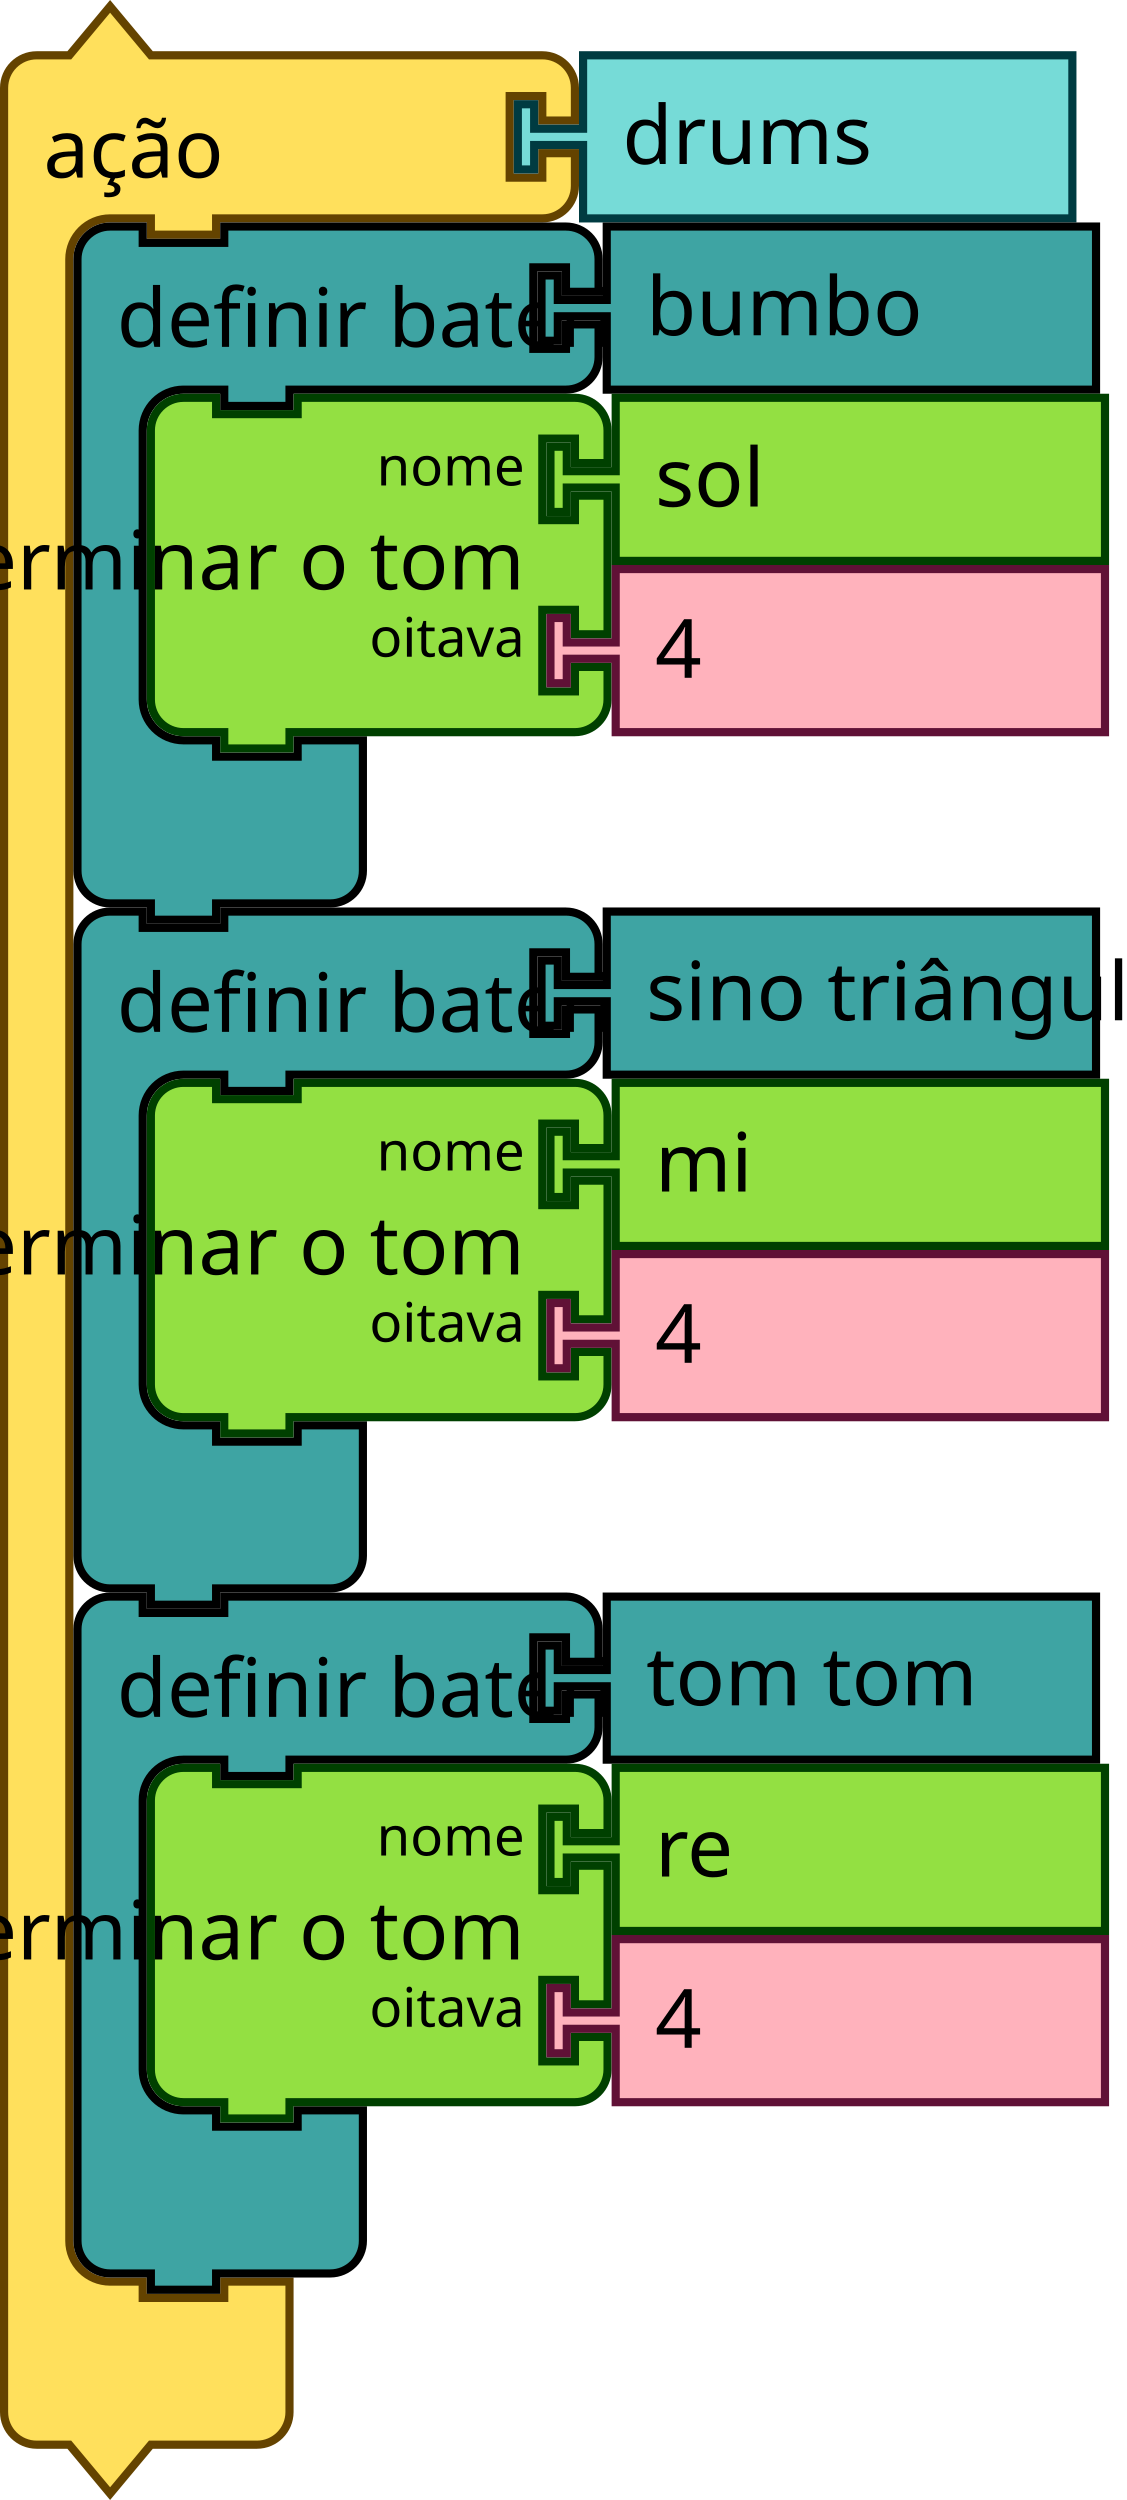
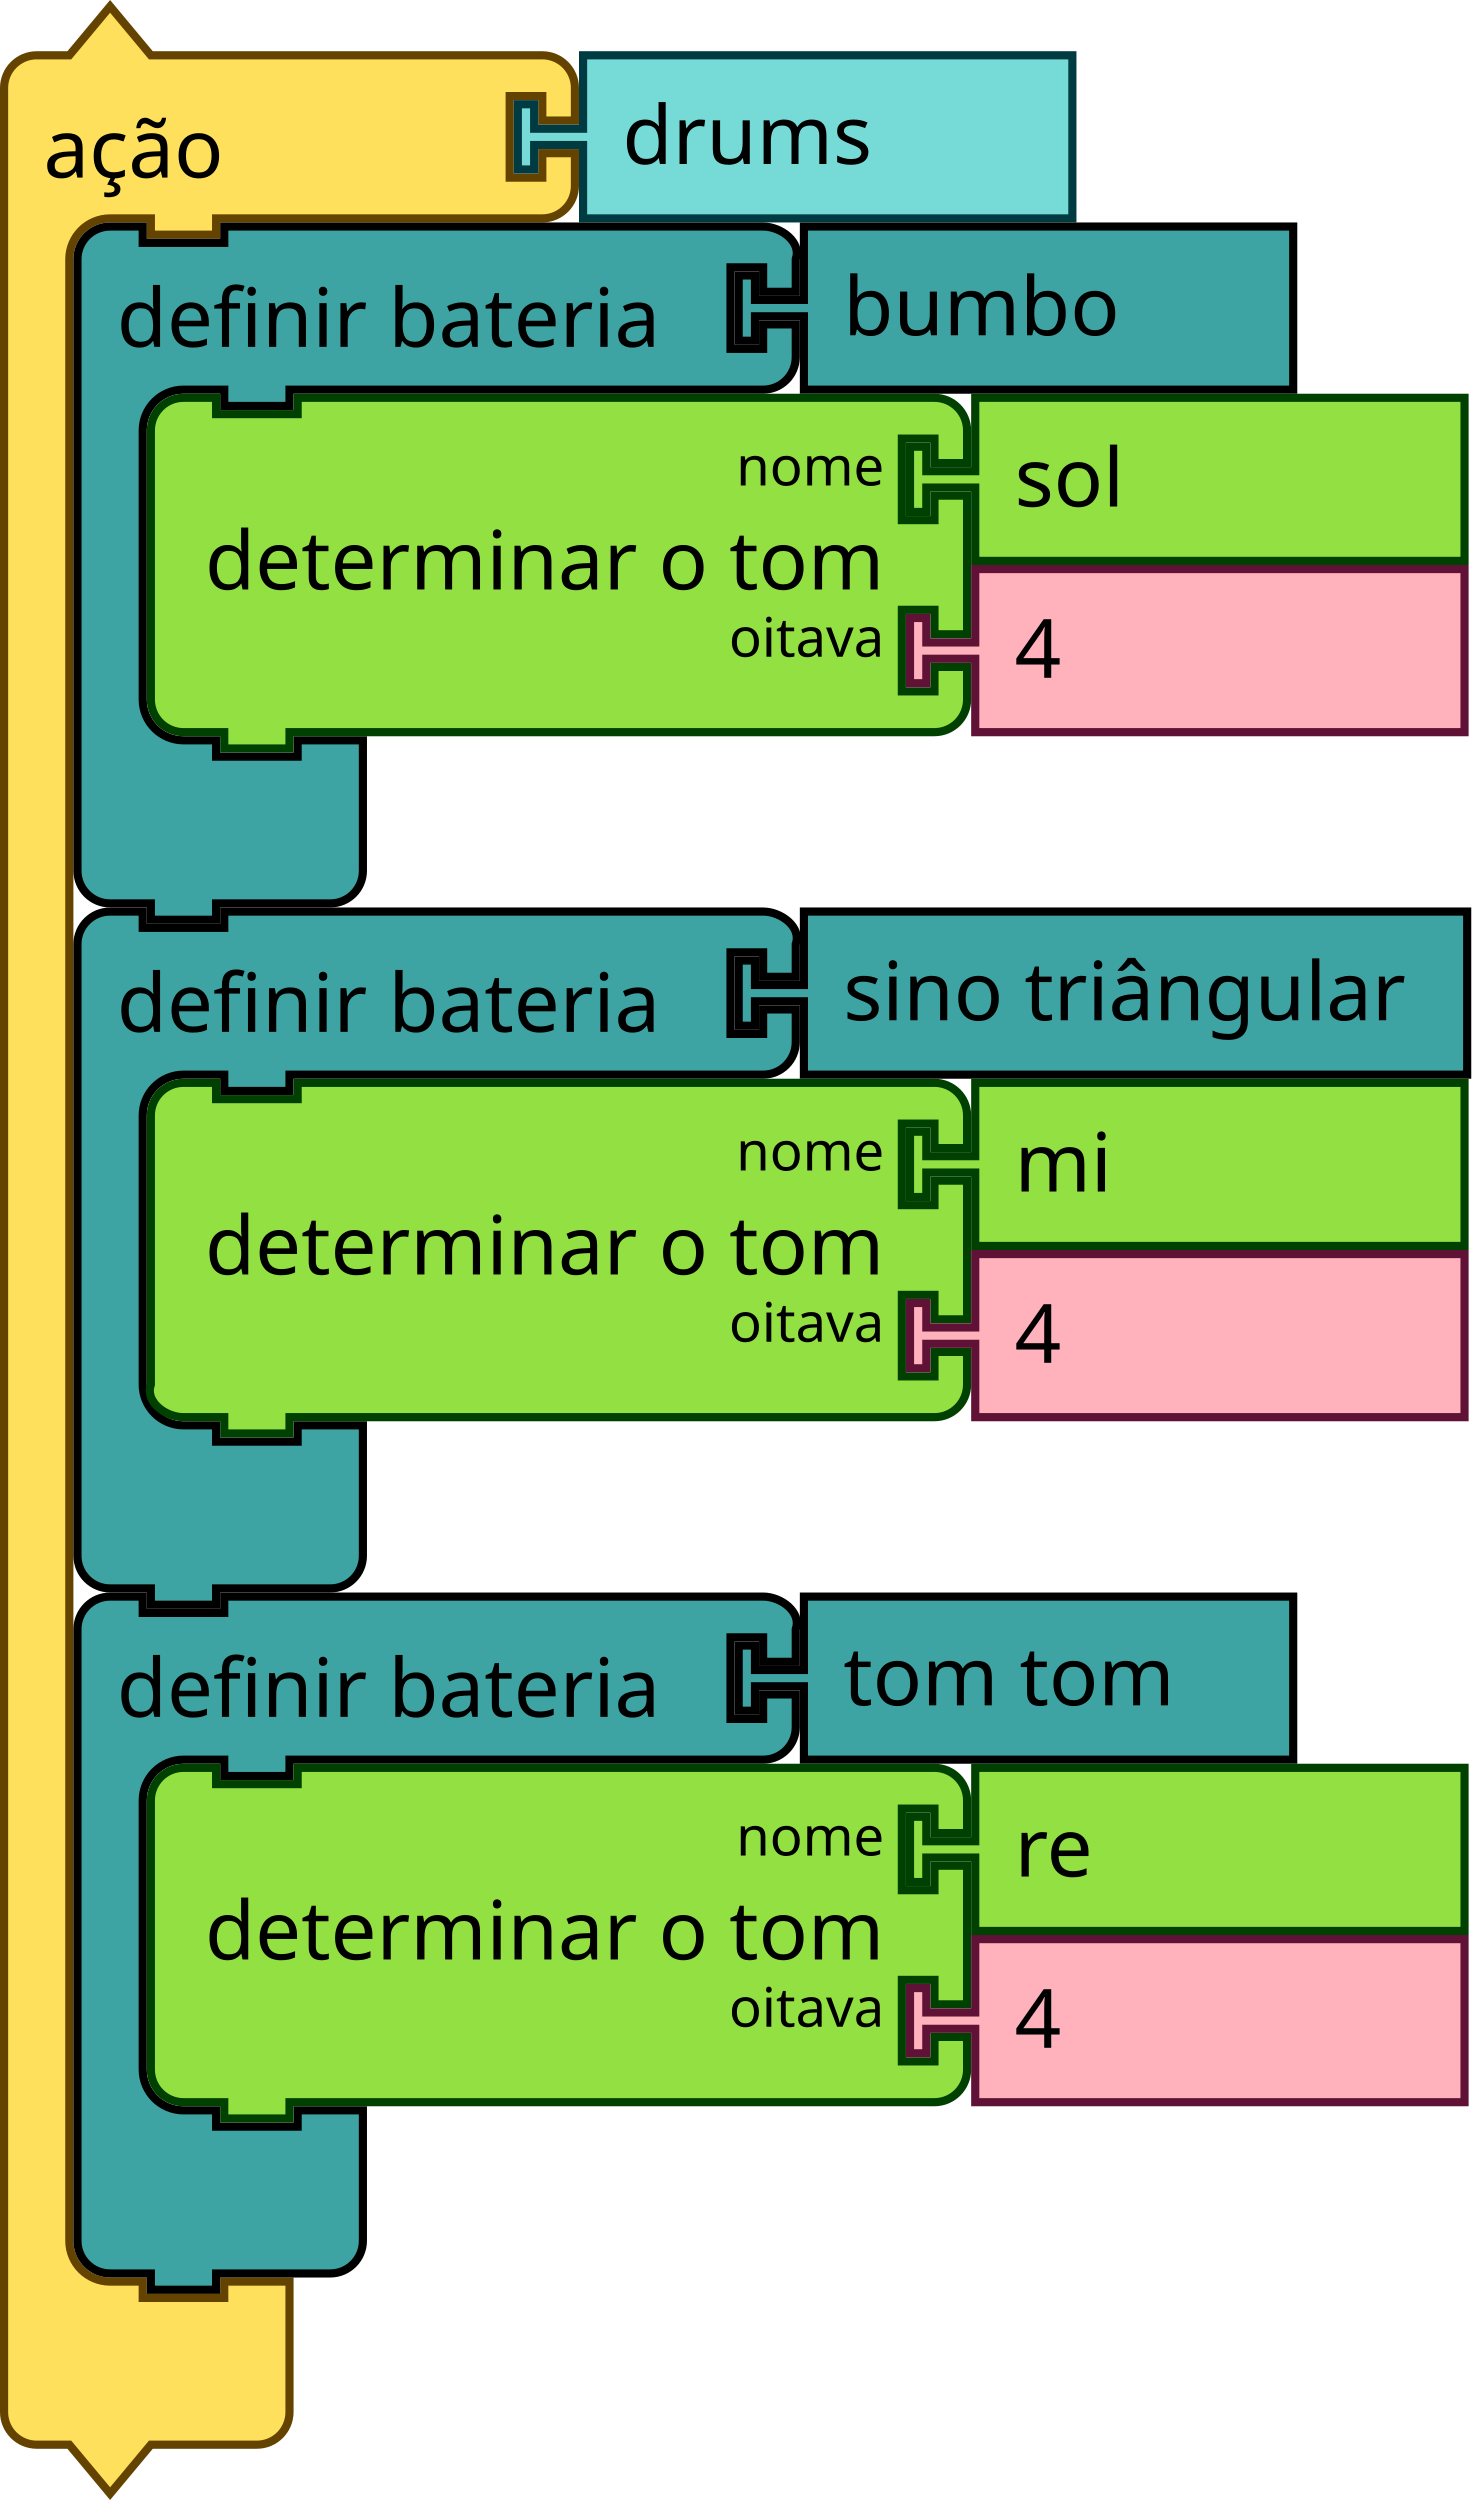
- <svg xmlns="http://www.w3.org/2000/svg" version="1.1" id="svg5587" viewBox="0 0 194.213 431.103" height="431.103" width="194.213">
+ <svg xmlns="http://www.w3.org/2000/svg" width="253.705" height="431.103" viewBox="0 0 253.705 431.103" id="svg5587" version="1.1">
  <defs id="defs5589" />
-   <g id="g1176" transform="matrix(0.9375,0,0,0.9375,0,0.3951914)">
-     <g id="g1174" transform="scale(1.5)">
-       <path id="path1164" style="fill:#ffe05c;fill-opacity:1;stroke:#644300;stroke-width:1;stroke-linecap:round;stroke-opacity:1" d="m 0.5,14.5 v -4 a 4,4 90 0 1 4,-4 h 4 l 5,-6 5,6 h 9 35 4 a 4,4 90 0 1 4,4 v 4 h -4 v -3 h -4 v 10 h 4 v -3 h 4 v 4 a 4,4 90 0 1 -4,4 h -4 -35 -1 v 2 h -8 v -2 h -1 -4 a 5,5 90 0 0 -5,5 v 4 4 231 4 a 5,5 90 0 0 5,5 h 4 v 2 h 10 v -2 h 8 v 6 6 4 a 4,4 90 0 1 -4,4 h -4 -9 l -5,6 -5,-6 h -4 a 4,4 90 0 1 -4,-4 v -4 z" />
-       <text id="text1168" style="font-size:10px;font-family:sans-serif;text-anchor:start;fill:#000000">
-         <tspan id="tspan1166" y="21.5" x="5.333">ação</tspan>
+   <g transform="matrix(0.9375,0,0,0.9375,0,0.3951914)" id="g1176">
+     <g transform="scale(1.5)" id="g1174">
+       <path d="m 0.5,14.5 v -4 a 4,4 90 0 1 4,-4 h 4 l 5,-6 5,6 h 9 35 4 a 4,4 90 0 1 4,4 v 4 h -4 v -3 h -4 v 10 h 4 v -3 h 4 v 4 a 4,4 90 0 1 -4,4 h -4 -35 -1 v 2 h -8 v -2 h -1 -4 a 5,5 90 0 0 -5,5 v 4 4 231 4 a 5,5 90 0 0 5,5 h 4 v 2 h 10 v -2 h 8 v 6 6 4 a 4,4 90 0 1 -4,4 h -4 -9 l -5,6 -5,-6 h -4 a 4,4 90 0 1 -4,-4 v -4 z" style="fill:#ffe05c;fill-opacity:1;stroke:#644300;stroke-width:1;stroke-linecap:round;stroke-opacity:1" id="path1164" />
+       <text style="font-size:10px;font-family:sans-serif;text-anchor:start;fill:#000000" id="text1168">
+         <tspan x="5.333" y="21.5" id="tspan1166">ação</tspan>
      </text>
-       <text id="text1172" style="font-size:6.667px;font-family:sans-serif;text-anchor:end;fill:#000000">
-         <tspan id="tspan1170" y="5.25" x="60.333" />
+       <text style="font-size:6.667px;font-family:sans-serif;text-anchor:end;fill:#000000" id="text1172">
+         <tspan x="60.333" y="5.25" id="tspan1170" />
      </text>
    </g>
  </g>
-   <g id="g1186" transform="matrix(0.9375,0,0,0.9375,88.59376,8.832691)">
-     <g id="g1184" transform="scale(1.5)">
-       <path id="path1178" style="fill:#76dbd7;fill-opacity:1;stroke:#003b41;stroke-width:1;stroke-linecap:round;stroke-opacity:1" d="m 8.5,0.5 h 60 v 20 h -60 v -8 -1 h -6 v 3 h -2 v -8 h 2 v 3 h 6 v -1 z" />
-       <text id="text1182" style="font-size:10px;font-family:sans-serif;text-anchor:start;fill:#000000">
-         <tspan id="tspan1180" y="13.833" x="13.333">drums</tspan>
+   <g transform="matrix(0.9375,0,0,0.9375,88.59376,8.832691)" id="g1186">
+     <g transform="scale(1.5)" id="g1184">
+       <path d="m 8.5,0.5 h 60 v 20 h -60 v -8 -1 h -6 v 3 h -2 v -8 h 2 v 3 h 6 v -1 z" style="fill:#76dbd7;fill-opacity:1;stroke:#003b41;stroke-width:1;stroke-linecap:round;stroke-opacity:1" id="path1178" />
+       <text style="font-size:10px;font-family:sans-serif;text-anchor:start;fill:#000000" id="text1182">
+         <tspan x="13.333" y="13.833" id="tspan1180">drums</tspan>
      </text>
    </g>
  </g>
-   <g id="g1200" transform="matrix(0.9375,0,0,0.9375,12.65625,38.36394)">
-     <g id="g1198" transform="scale(1.5)">
-       <path id="path1188" style="fill:#3ea4a3;fill-opacity:1;stroke:#000000;stroke-width:1;stroke-linecap:round;stroke-opacity:1" d="m 0.5,8.5 v -4 a 4,4 90 0 1 4,-4 h 4 v 2 h 10 v -2 h 9 28.901 4 a 4,4 90 0 1 4,4 v 4 h -4 v -3 h -4 v 10 h 4 v -3 h 4 v 4 a 4,4 90 0 1 -4,4 h -4 H 27.5 h -1 v 2 h -8 v -2 h -1 -4 a 5,5 90 0 0 -5,5 v 4 4 21 4 a 5,5 90 0 0 5,5 h 4 v 2 h 10 v -2 h 8 v 6 6 4 a 4,4 90 0 1 -4,4 h -4 -9 -1 v 2 h -8 v -2 h -1 -4 a 4,4 90 0 1 -4,-4 v -4 z" />
-       <text id="text1192" style="font-size:10px;font-family:sans-serif;text-anchor:start;fill:#000000">
-         <tspan id="tspan1190" y="15.25" x="5.333">definir bateria</tspan>
+   <g transform="matrix(0.9375,0,0,0.9375,12.65625,38.36394)" id="g1200">
+     <g transform="scale(1.5)" id="g1198">
+       <path d="m 0.5,8.5 v -4 c 0,-2.209 1.791,-4 4,-4 h 4 v 2 h 10 v -2 h 9 53.079 4 c 2.209,0 4.74,1.919 4,4 v 4 h -4 v -3 h -4 v 10 h 4 v -3 h 4 v 4 c 0,2.209 -1.791,4 -4,4 h -4 H 27.5 h -1 v 2 h -8 v -2 h -1 -4 c -2.761,0 -5,2.239 -5,5 v 4 4 21 4 c 0,2.761 2.239,5 5,5 h 4 v 2 h 10 v -2 h 8 v 6 6 4 c 0,2.209 -1.791,4 -4,4 h -4 -9 -1 v 2 h -8 v -2 h -1 -4 c -2.209,0 -4,-1.791 -4,-4 v -4 z" style="fill:#3ea4a3;fill-opacity:1;stroke:#000000;stroke-width:1;stroke-linecap:round;stroke-opacity:1" id="path1188" />
+       <text style="font-size:10px;font-family:sans-serif;text-anchor:start;fill:#000000" id="text1192">
+         <tspan x="5.333" y="15.25" id="tspan1190">definir bateria</tspan>
      </text>
-       <text id="text1196" style="font-size:6.667px;font-family:sans-serif;text-anchor:end;fill:#000000">
-         <tspan id="tspan1194" y="11.25" x="54.235" />
+       <text style="font-size:6.667px;font-family:sans-serif;text-anchor:end;fill:#000000" id="text1196">
+         <tspan x="54.235" y="11.25" id="tspan1194" />
      </text>
    </g>
  </g>
-   <g id="g1210" transform="matrix(0.9375,0,0,0.9375,92.6738,38.36394)">
-     <g id="g1208" transform="scale(1.5)">
-       <path id="path1202" style="fill:#3ea4a3;fill-opacity:1;stroke:#000000;stroke-width:1;stroke-linecap:round;stroke-opacity:1" d="m 8.5,0.5 h 60 v 20 h -60 v -8 -1 h -6 v 3 h -2 v -8 h 2 v 3 h 6 v -1 z" />
-       <text id="text1206" style="font-size:10px;font-family:sans-serif;text-anchor:start;fill:#000000">
-         <tspan id="tspan1204" y="13.833" x="13.333">bumbo</tspan>
+   <g transform="matrix(0.9375,0,0,0.9375,126.6738,38.36394)" id="g1210">
+     <g transform="scale(1.5)" id="g1208">
+       <path d="m 8.5,0.5 h 60 v 20 h -60 v -8 -1 h -6 v 3 h -2 v -8 h 2 v 3 h 6 v -1 z" style="fill:#3ea4a3;fill-opacity:1;stroke:#000000;stroke-width:1;stroke-linecap:round;stroke-opacity:1" id="path1202" />
+       <text style="font-size:10px;font-family:sans-serif;text-anchor:start;fill:#000000" id="text1206">
+         <tspan x="13.333" y="13.833" id="tspan1204">bumbo</tspan>
      </text>
    </g>
  </g>
-   <g id="g1228" transform="matrix(0.9375,0,0,0.9375,25.3125,67.89519)">
-     <g id="g1226" transform="scale(1.5)">
-       <path id="path1212" style="fill:#93e042;fill-opacity:1;stroke:#004000;stroke-width:1;stroke-linecap:round;stroke-opacity:1" d="m 0.5,8.5 v -4 a 4,4 90 0 1 4,-4 h 4 v 2 h 10 v -2 h 30 4 a 4,4 90 0 1 4,4 v 4 h -4 v -3 h -4 v 10 h 4 v -3 h 4 v 17 h -4 v -3 h -4 v 10 h 4 v -3 h 4 v 4 a 4,4 90 0 1 -4,4 h -4 -30 -1 v 2 h -8 v -2 h -1 -4 a 4,4 90 0 1 -4,-4 v -4 -21 z" />
-       <text id="text1216" style="font-size:10px;font-family:sans-serif;text-anchor:end;fill:#000000">
-         <tspan id="tspan1214" y="24" x="46.333">determinar o tom</tspan>
+   <g transform="matrix(0.9375,0,0,0.9375,87.3125,67.89519)" id="g1228">
+     <g transform="scale(1.5)" id="g1226">
+       <path d="m -43.589,8.5 v -4 c 0,-2.209 1.791,-4 4,-4 h 4 v 2 h 10 v -2 H 48.5 h 4 c 2.209,0 4,1.791 4,4 v 4 h -4 v -3 h -4 v 10 h 4 v -3 h 4 v 17 h -4 v -3 h -4 v 10 h 4 v -3 h 4 v 4 c 0,2.209 -1.791,4 -4,4 h -4 -74.089 -1 v 2 h -8 v -2 h -1 -4 c -2.209,0 -4,-1.791 -4,-4 v -4 -21 z" style="fill:#93e042;fill-opacity:1;stroke:#004000;stroke-width:1;stroke-linecap:round;stroke-opacity:1" id="path1212" />
+       <text style="font-size:10px;font-family:sans-serif;text-anchor:end;fill:#000000" id="text1216">
+         <tspan x="46.333" y="24" id="tspan1214">determinar o tom</tspan>
      </text>
-       <text id="text1220" style="font-size:6.667px;font-family:sans-serif;text-anchor:end;fill:#000000">
-         <tspan id="tspan1218" y="11.25" x="46.333">nome</tspan>
+       <text style="font-size:6.667px;font-family:sans-serif;text-anchor:end;fill:#000000" id="text1220">
+         <tspan x="46.333" y="11.25" id="tspan1218">nome</tspan>
      </text>
-       <text id="text1224" style="font-size:6.667px;font-family:sans-serif;text-anchor:end;fill:#000000">
-         <tspan id="tspan1222" y="32.25" x="46.333">oitava</tspan>
+       <text style="font-size:6.667px;font-family:sans-serif;text-anchor:end;fill:#000000" id="text1224">
+         <tspan x="46.333" y="32.25" id="tspan1222">oitava</tspan>
      </text>
    </g>
  </g>
-   <g id="g1238" transform="matrix(0.9375,0,0,0.9375,94.21876,67.89519)">
-     <g id="g1236" transform="scale(1.5)">
-       <path id="path1230" style="fill:#93e042;fill-opacity:1;stroke:#004000;stroke-width:1;stroke-linecap:round;stroke-opacity:1" d="m 8.5,0.5 h 60 v 20 h -60 v -8 -1 h -6 v 3 h -2 v -8 h 2 v 3 h 6 v -1 z" />
-       <text id="text1234" style="font-size:10px;font-family:sans-serif;text-anchor:start;fill:#000000">
-         <tspan id="tspan1232" y="13.833" x="13.333">sol</tspan>
+   <g transform="matrix(0.9375,0,0,0.9375,156.2188,67.89519)" id="g1238">
+     <g transform="scale(1.5)" id="g1236">
+       <path d="m 8.5,0.5 h 60 v 20 h -60 v -8 -1 h -6 v 3 h -2 v -8 h 2 v 3 h 6 v -1 z" style="fill:#93e042;fill-opacity:1;stroke:#004000;stroke-width:1;stroke-linecap:round;stroke-opacity:1" id="path1230" />
+       <text style="font-size:10px;font-family:sans-serif;text-anchor:start;fill:#000000" id="text1234">
+         <tspan x="13.333" y="13.833" id="tspan1232">sol</tspan>
      </text>
    </g>
  </g>
-   <g id="g1248" transform="matrix(0.9375,0,0,0.9375,94.21876,97.42644)">
-     <g id="g1246" transform="scale(1.5)">
-       <path id="path1240" style="fill:#ffb2bc;fill-opacity:1;stroke:#601136;stroke-width:1;stroke-linecap:round;stroke-opacity:1" d="m 8.5,0.5 h 60 v 20 h -60 v -8 -1 h -6 v 3 h -2 v -8 h 2 v 3 h 6 v -1 z" />
-       <text id="text1244" style="font-size:10px;font-family:sans-serif;text-anchor:start;fill:#000000">
-         <tspan id="tspan1242" y="13.833" x="13.333">4</tspan>
+   <g transform="matrix(0.9375,0,0,0.9375,156.2188,97.42644)" id="g1248">
+     <g transform="scale(1.5)" id="g1246">
+       <path d="m 8.5,0.5 h 60 v 20 h -60 v -8 -1 h -6 v 3 h -2 v -8 h 2 v 3 h 6 v -1 z" style="fill:#ffb2bc;fill-opacity:1;stroke:#601136;stroke-width:1;stroke-linecap:round;stroke-opacity:1" id="path1240" />
+       <text style="font-size:10px;font-family:sans-serif;text-anchor:start;fill:#000000" id="text1244">
+         <tspan x="13.333" y="13.833" id="tspan1242">4</tspan>
      </text>
    </g>
  </g>
-   <g id="g1262" transform="matrix(0.9375,0,0,0.9375,12.65625,156.4889)">
-     <g id="g1260" transform="scale(1.5)">
-       <path id="path1250" style="fill:#3ea4a3;fill-opacity:1;stroke:#000000;stroke-width:1;stroke-linecap:round;stroke-opacity:1" d="m 0.5,8.5 v -4 a 4,4 90 0 1 4,-4 h 4 v 2 h 10 v -2 h 9 28.901 4 a 4,4 90 0 1 4,4 v 4 h -4 v -3 h -4 v 10 h 4 v -3 h 4 v 4 a 4,4 90 0 1 -4,4 h -4 H 27.5 h -1 v 2 h -8 v -2 h -1 -4 a 5,5 90 0 0 -5,5 v 4 4 21 4 a 5,5 90 0 0 5,5 h 4 v 2 h 10 v -2 h 8 v 6 6 4 a 4,4 90 0 1 -4,4 h -4 -9 -1 v 2 h -8 v -2 h -1 -4 a 4,4 90 0 1 -4,-4 v -4 z" />
-       <text id="text1254" style="font-size:10px;font-family:sans-serif;text-anchor:start;fill:#000000">
-         <tspan id="tspan1252" y="15.25" x="5.333">definir bateria</tspan>
+   <g transform="matrix(0.9375,0,0,0.9375,12.65625,156.4889)" id="g1262">
+     <g transform="scale(1.5)" id="g1260">
+       <path d="m 0.5,8.5 v -4 c 0,-2.209 1.791,-4 4,-4 h 4 v 2 h 10 v -2 h 9 53.079 4 c 2.209,0 4.74,1.919 4,4 v 4 h -4 v -3 h -4 v 10 h 4 v -3 h 4 v 4 c 0,2.209 -1.791,4 -4,4 h -4 H 27.5 h -1 v 2 h -8 v -2 h -1 -4 c -2.761,0 -5,2.239 -5,5 v 4 4 21 4 c 0,2.761 2.239,5 5,5 h 4 v 2 h 10 v -2 h 8 v 6 6 4 c 0,2.209 -1.791,4 -4,4 h -4 -9 -1 v 2 h -8 v -2 h -1 -4 c -2.209,0 -4,-1.791 -4,-4 v -4 z" style="fill:#3ea4a3;fill-opacity:1;stroke:#000000;stroke-width:1;stroke-linecap:round;stroke-opacity:1" id="path1250" />
+       <text style="font-size:10px;font-family:sans-serif;text-anchor:start;fill:#000000" id="text1254">
+         <tspan x="5.333" y="15.25" id="tspan1252">definir bateria</tspan>
      </text>
-       <text id="text1258" style="font-size:6.667px;font-family:sans-serif;text-anchor:end;fill:#000000">
-         <tspan id="tspan1256" y="11.25" x="54.235" />
+       <text style="font-size:6.667px;font-family:sans-serif;text-anchor:end;fill:#000000" id="text1258">
+         <tspan x="54.235" y="11.25" id="tspan1256" />
      </text>
    </g>
  </g>
-   <g id="g1272" transform="matrix(0.9375,0,0,0.9375,92.6738,156.4889)">
-     <g id="g1270" transform="scale(1.5)">
-       <path id="path1264" style="fill:#3ea4a3;fill-opacity:1;stroke:#000000;stroke-width:1;stroke-linecap:round;stroke-opacity:1" d="m 8.5,0.5 h 60 v 20 h -60 v -8 -1 h -6 v 3 h -2 v -8 h 2 v 3 h 6 v -1 z" />
-       <text id="text1268" style="font-size:10px;font-family:sans-serif;text-anchor:start;fill:#000000">
-         <tspan id="tspan1266" y="13.833" x="13.333">sino triângular</tspan>
+   <g transform="matrix(0.9375,0,0,0.9375,126.6738,156.4889)" id="g1272">
+     <g transform="scale(1.5)" id="g1270">
+       <path d="m 8.5,0.5 h 81.333 v 20 H 8.5 v -8 -1 h -6 v 3 h -2 v -8 h 2 v 3 h 6 v -1 z" style="fill:#3ea4a3;fill-opacity:1;stroke:#000000;stroke-width:1;stroke-linecap:round;stroke-opacity:1" id="path1264" />
+       <text style="font-size:10px;font-family:sans-serif;text-anchor:start;fill:#000000" id="text1268">
+         <tspan x="13.333" y="13.833" id="tspan1266">sino triângular</tspan>
      </text>
    </g>
  </g>
-   <g id="g1290" transform="matrix(0.9375,0,0,0.9375,25.3125,186.0202)">
-     <g id="g1288" transform="scale(1.5)">
-       <path id="path1274" style="fill:#93e042;fill-opacity:1;stroke:#004000;stroke-width:1;stroke-linecap:round;stroke-opacity:1" d="m 0.5,8.5 v -4 a 4,4 90 0 1 4,-4 h 4 v 2 h 10 v -2 h 30 4 a 4,4 90 0 1 4,4 v 4 h -4 v -3 h -4 v 10 h 4 v -3 h 4 v 17 h -4 v -3 h -4 v 10 h 4 v -3 h 4 v 4 a 4,4 90 0 1 -4,4 h -4 -30 -1 v 2 h -8 v -2 h -1 -4 a 4,4 90 0 1 -4,-4 v -4 -21 z" />
-       <text id="text1278" style="font-size:10px;font-family:sans-serif;text-anchor:end;fill:#000000">
-         <tspan id="tspan1276" y="24" x="46.333">determinar o tom</tspan>
+   <g transform="matrix(0.9375,0,0,0.9375,87.3125,186.0202)" id="g1290">
+     <g transform="scale(1.5)" id="g1288">
+       <path d="m -43.589,8.5 v -4 c 0,-2.209 1.791,-4 4,-4 h 4 v 2 h 10 v -2 H 48.5 h 4 c 2.209,0 4,1.791 4,4 v 4 h -4 v -3 h -4 v 10 h 4 v -3 h 4 v 17 h -4 v -3 h -4 v 10 h 4 v -3 h 4 v 4 c 0,2.209 -1.791,4 -4,4 h -4 -74.089 -1 v 2 h -8 v -2 h -1 -4 c -2.209,0 -4.74,-1.919 -4,-4 v -4 -21 z" style="fill:#93e042;fill-opacity:1;stroke:#004000;stroke-width:1;stroke-linecap:round;stroke-opacity:1" id="path1274" />
+       <text style="font-size:10px;font-family:sans-serif;text-anchor:end;fill:#000000" id="text1278">
+         <tspan x="46.333" y="24" id="tspan1276">determinar o tom</tspan>
      </text>
-       <text id="text1282" style="font-size:6.667px;font-family:sans-serif;text-anchor:end;fill:#000000">
-         <tspan id="tspan1280" y="11.25" x="46.333">nome</tspan>
+       <text style="font-size:6.667px;font-family:sans-serif;text-anchor:end;fill:#000000" id="text1282">
+         <tspan x="46.333" y="11.25" id="tspan1280">nome</tspan>
      </text>
-       <text id="text1286" style="font-size:6.667px;font-family:sans-serif;text-anchor:end;fill:#000000">
-         <tspan id="tspan1284" y="32.25" x="46.333">oitava</tspan>
+       <text style="font-size:6.667px;font-family:sans-serif;text-anchor:end;fill:#000000" id="text1286">
+         <tspan x="46.333" y="32.25" id="tspan1284">oitava</tspan>
      </text>
    </g>
  </g>
-   <g id="g1300" transform="matrix(0.9375,0,0,0.9375,94.21876,186.0202)">
-     <g id="g1298" transform="scale(1.5)">
-       <path id="path1292" style="fill:#93e042;fill-opacity:1;stroke:#004000;stroke-width:1;stroke-linecap:round;stroke-opacity:1" d="m 8.5,0.5 h 60 v 20 h -60 v -8 -1 h -6 v 3 h -2 v -8 h 2 v 3 h 6 v -1 z" />
-       <text id="text1296" style="font-size:10px;font-family:sans-serif;text-anchor:start;fill:#000000">
-         <tspan id="tspan1294" y="13.833" x="13.333">mi</tspan>
+   <g transform="matrix(0.9375,0,0,0.9375,156.2188,186.0202)" id="g1300">
+     <g transform="scale(1.5)" id="g1298">
+       <path d="m 8.5,0.5 h 60 v 20 h -60 v -8 -1 h -6 v 3 h -2 v -8 h 2 v 3 h 6 v -1 z" style="fill:#93e042;fill-opacity:1;stroke:#004000;stroke-width:1;stroke-linecap:round;stroke-opacity:1" id="path1292" />
+       <text style="font-size:10px;font-family:sans-serif;text-anchor:start;fill:#000000" id="text1296">
+         <tspan x="13.333" y="13.833" id="tspan1294">mi</tspan>
      </text>
    </g>
  </g>
-   <g id="g1310" transform="matrix(0.9375,0,0,0.9375,94.21876,215.5514)">
-     <g id="g1308" transform="scale(1.5)">
-       <path id="path1302" style="fill:#ffb2bc;fill-opacity:1;stroke:#601136;stroke-width:1;stroke-linecap:round;stroke-opacity:1" d="m 8.5,0.5 h 60 v 20 h -60 v -8 -1 h -6 v 3 h -2 v -8 h 2 v 3 h 6 v -1 z" />
-       <text id="text1306" style="font-size:10px;font-family:sans-serif;text-anchor:start;fill:#000000">
-         <tspan id="tspan1304" y="13.833" x="13.333">4</tspan>
+   <g transform="matrix(0.9375,0,0,0.9375,156.2188,215.5514)" id="g1310">
+     <g transform="scale(1.5)" id="g1308">
+       <path d="m 8.5,0.5 h 60 v 20 h -60 v -8 -1 h -6 v 3 h -2 v -8 h 2 v 3 h 6 v -1 z" style="fill:#ffb2bc;fill-opacity:1;stroke:#601136;stroke-width:1;stroke-linecap:round;stroke-opacity:1" id="path1302" />
+       <text style="font-size:10px;font-family:sans-serif;text-anchor:start;fill:#000000" id="text1306">
+         <tspan x="13.333" y="13.833" id="tspan1304">4</tspan>
      </text>
    </g>
  </g>
-   <g id="g1324" transform="matrix(0.9375,0,0,0.9375,12.65625,274.6139)">
-     <g id="g1322" transform="scale(1.5)">
-       <path id="path1312" style="fill:#3ea4a3;fill-opacity:1;stroke:#000000;stroke-width:1;stroke-linecap:round;stroke-opacity:1" d="m 0.5,8.5 v -4 a 4,4 90 0 1 4,-4 h 4 v 2 h 10 v -2 h 9 28.901 4 a 4,4 90 0 1 4,4 v 4 h -4 v -3 h -4 v 10 h 4 v -3 h 4 v 4 a 4,4 90 0 1 -4,4 h -4 H 27.5 h -1 v 2 h -8 v -2 h -1 -4 a 5,5 90 0 0 -5,5 v 4 4 21 4 a 5,5 90 0 0 5,5 h 4 v 2 h 10 v -2 h 8 v 6 6 4 a 4,4 90 0 1 -4,4 h -4 -9 -1 v 2 h -8 v -2 h -1 -4 a 4,4 90 0 1 -4,-4 v -4 z" />
-       <text id="text1316" style="font-size:10px;font-family:sans-serif;text-anchor:start;fill:#000000">
-         <tspan id="tspan1314" y="15.25" x="5.333">definir bateria</tspan>
+   <g transform="matrix(0.9375,0,0,0.9375,12.65625,274.6139)" id="g1324">
+     <g transform="scale(1.5)" id="g1322">
+       <path d="m 0.5,8.5 v -4 c 0,-2.209 1.791,-4 4,-4 h 4 v 2 h 10 v -2 h 9 53.079 4 c 2.209,0 4.74,1.919 4,4 v 4 h -4 v -3 h -4 v 10 h 4 v -3 h 4 v 4 c 0,2.209 -1.791,4 -4,4 h -4 H 27.5 h -1 v 2 h -8 v -2 h -1 -4 c -2.761,0 -5,2.239 -5,5 v 4 4 21 4 c 0,2.761 2.239,5 5,5 h 4 v 2 h 10 v -2 h 8 v 6 6 4 c 0,2.209 -1.791,4 -4,4 h -4 -9 -1 v 2 h -8 v -2 h -1 -4 c -2.209,0 -4,-1.791 -4,-4 v -4 z" style="fill:#3ea4a3;fill-opacity:1;stroke:#000000;stroke-width:1;stroke-linecap:round;stroke-opacity:1" id="path1312" />
+       <text style="font-size:10px;font-family:sans-serif;text-anchor:start;fill:#000000" id="text1316">
+         <tspan x="5.333" y="15.25" id="tspan1314">definir bateria</tspan>
      </text>
-       <text id="text1320" style="font-size:6.667px;font-family:sans-serif;text-anchor:end;fill:#000000">
-         <tspan id="tspan1318" y="11.25" x="54.235" />
+       <text style="font-size:6.667px;font-family:sans-serif;text-anchor:end;fill:#000000" id="text1320">
+         <tspan x="54.235" y="11.25" id="tspan1318" />
      </text>
    </g>
  </g>
-   <g id="g1334" transform="matrix(0.9375,0,0,0.9375,92.6738,274.6139)">
-     <g id="g1332" transform="scale(1.5)">
-       <path id="path1326" style="fill:#3ea4a3;fill-opacity:1;stroke:#000000;stroke-width:1;stroke-linecap:round;stroke-opacity:1" d="m 8.5,0.5 h 60 v 20 h -60 v -8 -1 h -6 v 3 h -2 v -8 h 2 v 3 h 6 v -1 z" />
-       <text id="text1330" style="font-size:10px;font-family:sans-serif;text-anchor:start;fill:#000000">
-         <tspan id="tspan1328" y="13.833" x="13.333">tom tom</tspan>
+   <g transform="matrix(0.9375,0,0,0.9375,126.6738,274.6139)" id="g1334">
+     <g transform="scale(1.5)" id="g1332">
+       <path d="m 8.5,0.5 h 60 v 20 h -60 v -8 -1 h -6 v 3 h -2 v -8 h 2 v 3 h 6 v -1 z" style="fill:#3ea4a3;fill-opacity:1;stroke:#000000;stroke-width:1;stroke-linecap:round;stroke-opacity:1" id="path1326" />
+       <text style="font-size:10px;font-family:sans-serif;text-anchor:start;fill:#000000" id="text1330">
+         <tspan x="13.333" y="13.833" id="tspan1328">tom tom</tspan>
      </text>
    </g>
  </g>
-   <g id="g1352" transform="matrix(0.9375,0,0,0.9375,25.3125,304.1452)">
-     <g id="g1350" transform="scale(1.5)">
-       <path id="path1336" style="fill:#93e042;fill-opacity:1;stroke:#004000;stroke-width:1;stroke-linecap:round;stroke-opacity:1" d="m 0.5,8.5 v -4 a 4,4 90 0 1 4,-4 h 4 v 2 h 10 v -2 h 30 4 a 4,4 90 0 1 4,4 v 4 h -4 v -3 h -4 v 10 h 4 v -3 h 4 v 17 h -4 v -3 h -4 v 10 h 4 v -3 h 4 v 4 a 4,4 90 0 1 -4,4 h -4 -30 -1 v 2 h -8 v -2 h -1 -4 a 4,4 90 0 1 -4,-4 v -4 -21 z" />
-       <text id="text1340" style="font-size:10px;font-family:sans-serif;text-anchor:end;fill:#000000">
-         <tspan id="tspan1338" y="24" x="46.333">determinar o tom</tspan>
+   <g transform="matrix(0.9375,0,0,0.9375,87.3125,304.1452)" id="g1352">
+     <g transform="scale(1.5)" id="g1350">
+       <path d="m -43.589,8.5 v -4 c 0,-2.209 1.791,-4 4,-4 h 4 v 2 h 10 v -2 H 48.5 h 4 c 2.209,0 4,1.791 4,4 v 4 h -4 v -3 h -4 v 10 h 4 v -3 h 4 v 17 h -4 v -3 h -4 v 10 h 4 v -3 h 4 v 4 c 0,2.209 -1.791,4 -4,4 h -4 -74.089 -1 v 2 h -8 v -2 h -1 -4 c -2.209,0 -4,-1.791 -4,-4 v -4 -21 z" style="fill:#93e042;fill-opacity:1;stroke:#004000;stroke-width:1;stroke-linecap:round;stroke-opacity:1" id="path1336" />
+       <text style="font-size:10px;font-family:sans-serif;text-anchor:end;fill:#000000" id="text1340">
+         <tspan x="46.333" y="24" id="tspan1338">determinar o tom</tspan>
      </text>
-       <text id="text1344" style="font-size:6.667px;font-family:sans-serif;text-anchor:end;fill:#000000">
-         <tspan id="tspan1342" y="11.25" x="46.333">nome</tspan>
+       <text style="font-size:6.667px;font-family:sans-serif;text-anchor:end;fill:#000000" id="text1344">
+         <tspan x="46.333" y="11.25" id="tspan1342">nome</tspan>
      </text>
-       <text id="text1348" style="font-size:6.667px;font-family:sans-serif;text-anchor:end;fill:#000000">
-         <tspan id="tspan1346" y="32.25" x="46.333">oitava</tspan>
+       <text style="font-size:6.667px;font-family:sans-serif;text-anchor:end;fill:#000000" id="text1348">
+         <tspan x="46.333" y="32.25" id="tspan1346">oitava</tspan>
      </text>
    </g>
  </g>
-   <g id="g1362" transform="matrix(0.9375,0,0,0.9375,94.21876,304.1452)">
-     <g id="g1360" transform="scale(1.5)">
-       <path id="path1354" style="fill:#93e042;fill-opacity:1;stroke:#004000;stroke-width:1;stroke-linecap:round;stroke-opacity:1" d="m 8.5,0.5 h 60 v 20 h -60 v -8 -1 h -6 v 3 h -2 v -8 h 2 v 3 h 6 v -1 z" />
-       <text id="text1358" style="font-size:10px;font-family:sans-serif;text-anchor:start;fill:#000000">
-         <tspan id="tspan1356" y="13.833" x="13.333">re</tspan>
+   <g transform="matrix(0.9375,0,0,0.9375,156.2188,304.1452)" id="g1362">
+     <g transform="scale(1.5)" id="g1360">
+       <path d="m 8.5,0.5 h 60 v 20 h -60 v -8 -1 h -6 v 3 h -2 v -8 h 2 v 3 h 6 v -1 z" style="fill:#93e042;fill-opacity:1;stroke:#004000;stroke-width:1;stroke-linecap:round;stroke-opacity:1" id="path1354" />
+       <text style="font-size:10px;font-family:sans-serif;text-anchor:start;fill:#000000" id="text1358">
+         <tspan x="13.333" y="13.833" id="tspan1356">re</tspan>
      </text>
    </g>
  </g>
-   <g id="g1372" transform="matrix(0.9375,0,0,0.9375,94.21876,333.6764)">
-     <g id="g1370" transform="scale(1.5)">
-       <path id="path1364" style="fill:#ffb2bc;fill-opacity:1;stroke:#601136;stroke-width:1;stroke-linecap:round;stroke-opacity:1" d="m 8.5,0.5 h 60 v 20 h -60 v -8 -1 h -6 v 3 h -2 v -8 h 2 v 3 h 6 v -1 z" />
-       <text id="text1368" style="font-size:10px;font-family:sans-serif;text-anchor:start;fill:#000000">
-         <tspan id="tspan1366" y="13.833" x="13.333">4</tspan>
+   <g transform="matrix(0.9375,0,0,0.9375,156.2188,333.6764)" id="g1372">
+     <g transform="scale(1.5)" id="g1370">
+       <path d="m 8.5,0.5 h 60 v 20 h -60 v -8 -1 h -6 v 3 h -2 v -8 h 2 v 3 h 6 v -1 z" style="fill:#ffb2bc;fill-opacity:1;stroke:#601136;stroke-width:1;stroke-linecap:round;stroke-opacity:1" id="path1364" />
+       <text style="font-size:10px;font-family:sans-serif;text-anchor:start;fill:#000000" id="text1368">
+         <tspan x="13.333" y="13.833" id="tspan1366">4</tspan>
      </text>
    </g>
  </g>
</svg>
